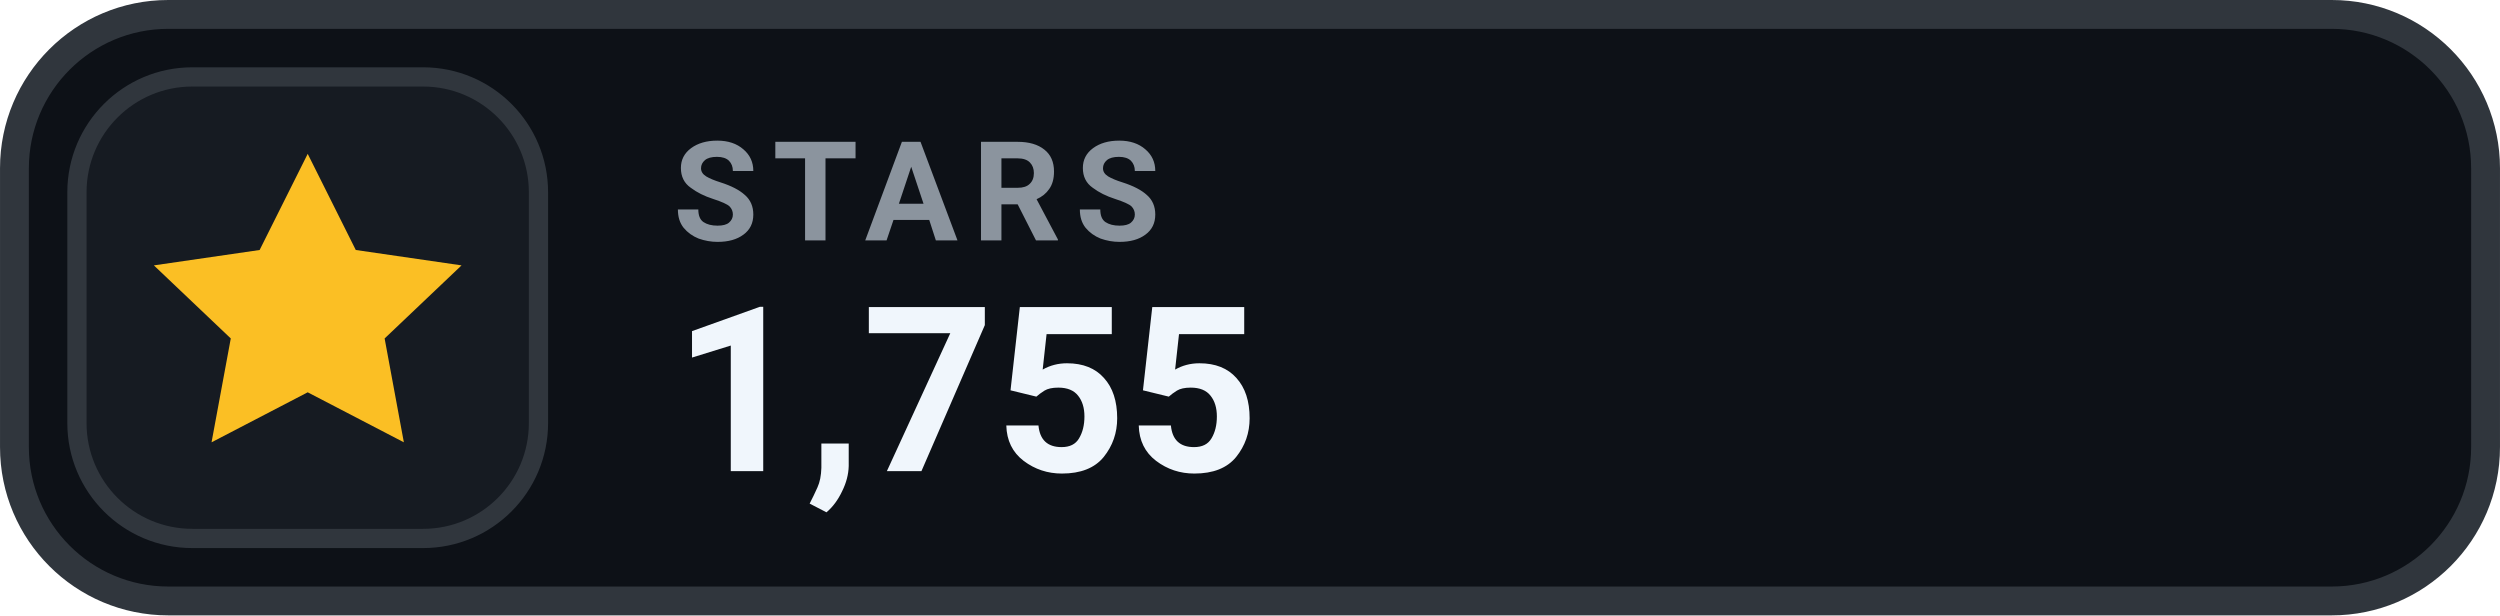
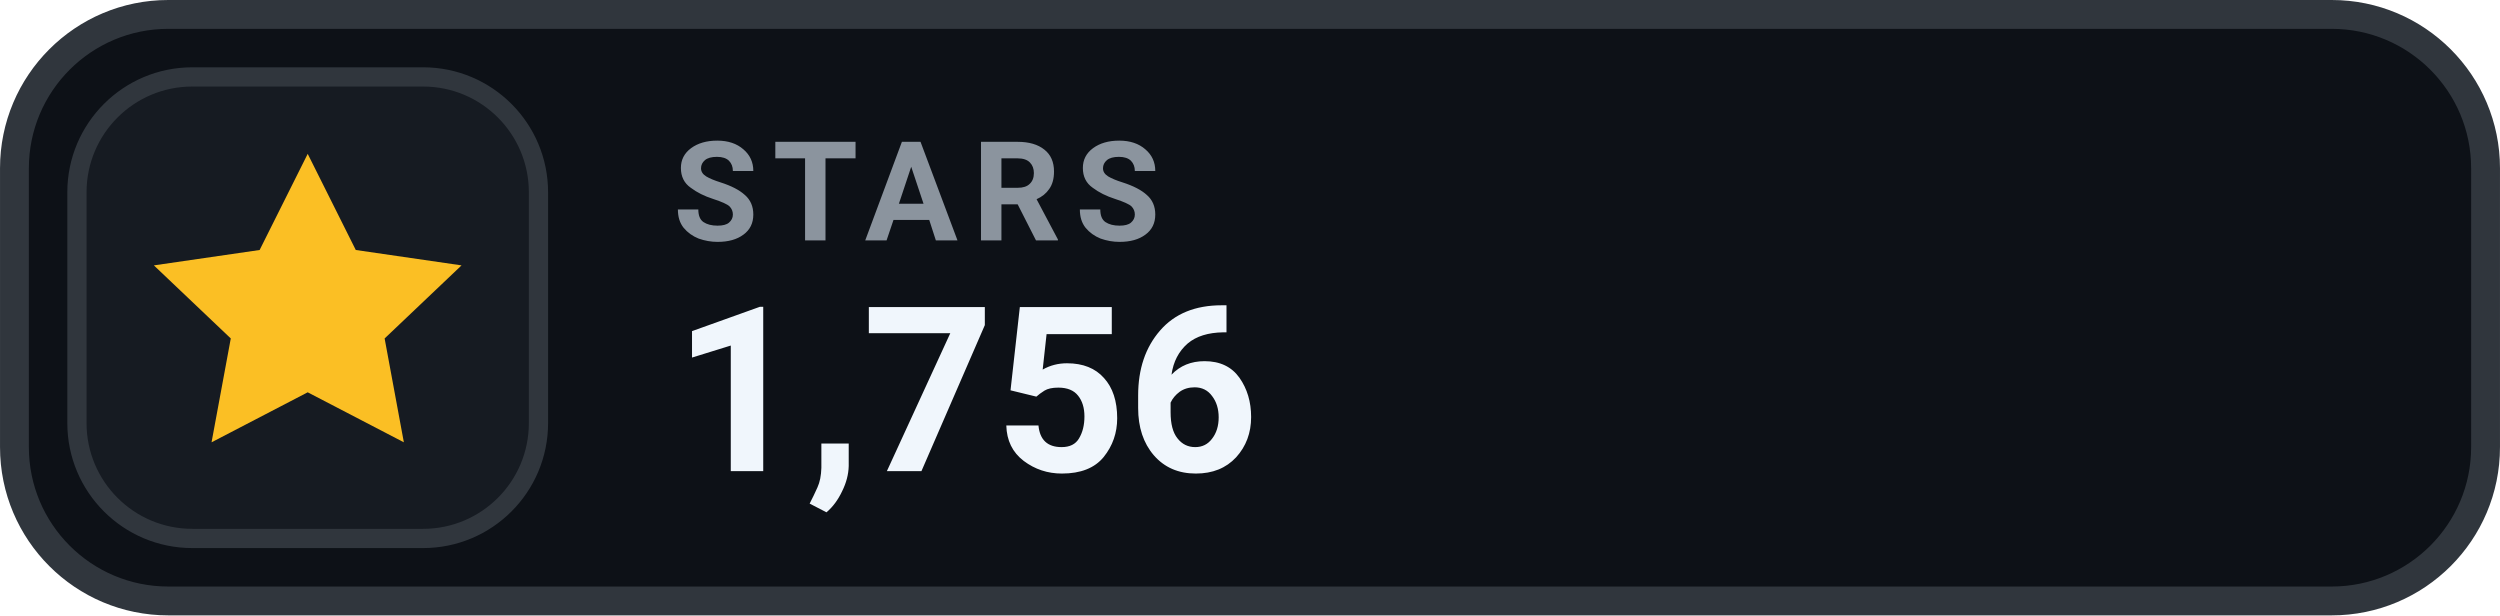
- <svg xmlns="http://www.w3.org/2000/svg" width="126" height="31.015" viewBox="0 0 130 32" role="img" aria-label="STARS 1,755">
+ <svg xmlns="http://www.w3.org/2000/svg" width="126" height="31.015" viewBox="0 0 130 32" role="img" aria-label="STARS 1,756">
  <rect x=".75" y=".75" width="128.5" height="30.5" rx="8" fill="#0D1117" stroke="#30363D" stroke-width="1.5" />
  <rect x="4" y="4" width="24" height="24" rx="6" fill="#161B22" stroke="#30363D" stroke-width="1" />
  <g transform="translate(16 16)" style="color:#FBBF24;">
    <path d="M0 -8 l2.5 5 5.5 .8 -4 3.8 1 5.4 -5 -2.6 -5 2.6 1 -5.4 -4 -3.8 5.5 -.8 Z" fill="currentColor" />
  </g>
  <text x="35" y="12.5" fill="#8B949E" font-family="-apple-system,BlinkMacSystemFont,'Segoe UI',Roboto,Helvetica,Arial,sans-serif" font-size="7.2" font-weight="700" letter-spacing=".75">STARS</text>
-   <text x="35" y="24.5" fill="#F0F6FC" font-family="-apple-system,BlinkMacSystemFont,'Segoe UI',Roboto,Helvetica,Arial,sans-serif" font-size="12" font-weight="700">1,755</text>
+   <text x="35" y="24.5" fill="#F0F6FC" font-family="-apple-system,BlinkMacSystemFont,'Segoe UI',Roboto,Helvetica,Arial,sans-serif" font-size="12" font-weight="700">1,756</text>
</svg>
